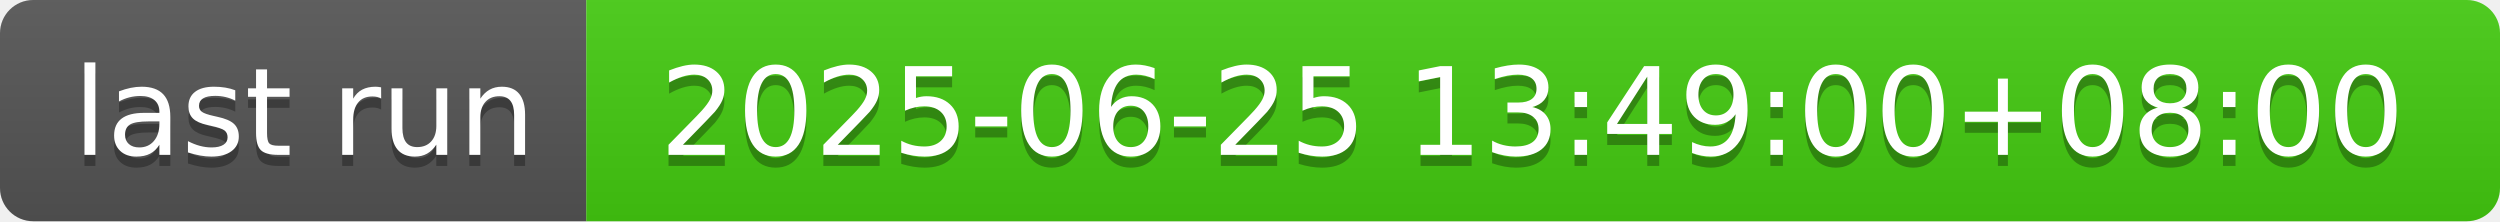
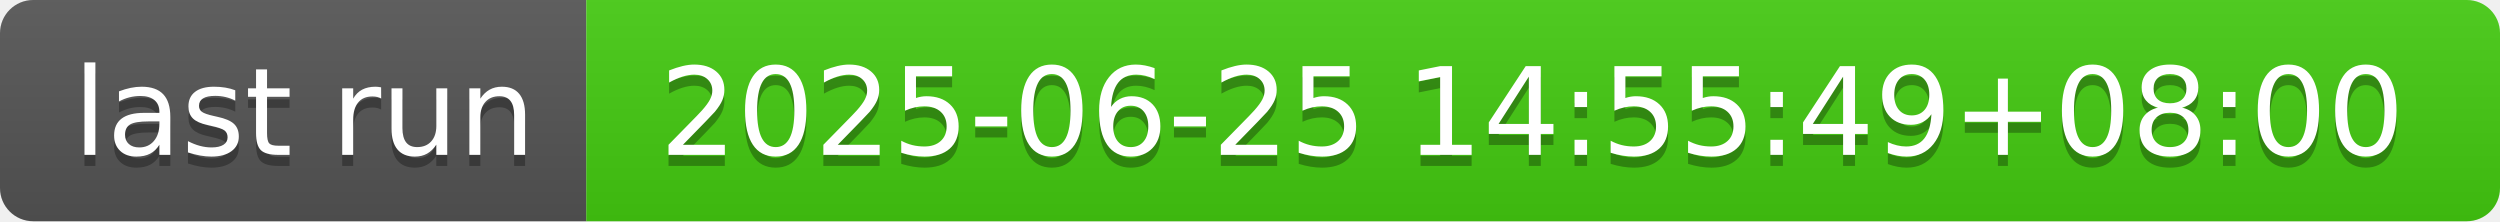
- <svg xmlns="http://www.w3.org/2000/svg" width="226" height="20" role="img" aria-label="last run: 2025-06-25 13:49:00+08:00">
+ <svg xmlns="http://www.w3.org/2000/svg" width="226" height="20" role="img" aria-label="last run: 2025-06-25 14:55:49+08:00">
  <linearGradient id="s" x2="0" y2="100%">
    <stop offset="0" stop-color="#bbb" stop-opacity=".1" />
    <stop offset="1" stop-opacity=".1" />
  </linearGradient>
  <clipPath id="r">
    <rect width="226" height="20" rx="3" fill="#fff" />
  </clipPath>
  <g clip-path="url(#r)">
    <rect width="53" height="20" fill="#555" />
    <rect x="53" width="173" height="20" fill="#4c1" />
    <rect width="226" height="20" fill="url(#s)" />
  </g>
  <g fill="#fff" text-anchor="middle" font-family="Verdana,Geneva,DejaVu Sans,sans-serif" text-rendering="geometricPrecision" font-size="110">
    <text aria-hidden="true" x="275" y="150" fill="#010101" fill-opacity=".3" transform="scale(.1)" textLength="430">last run</text>
    <text x="275" y="140" transform="scale(.1)" fill="#fff" textLength="430">last run</text>
-     <text aria-hidden="true" x="1385" y="150" fill="#010101" fill-opacity=".3" transform="scale(.1)" textLength="1630">2025-06-25 13:49:00+08:00</text>
-     <text x="1385" y="140" transform="scale(.1)" fill="#fff" textLength="1630">2025-06-25 13:49:00+08:00</text>
+     <text aria-hidden="true" x="1385" y="150" fill="#010101" fill-opacity=".3" transform="scale(.1)" textLength="1630">2025-06-25 14:55:49+08:00</text>
+     <text x="1385" y="140" transform="scale(.1)" fill="#fff" textLength="1630">2025-06-25 14:55:49+08:00</text>
  </g>
</svg>
